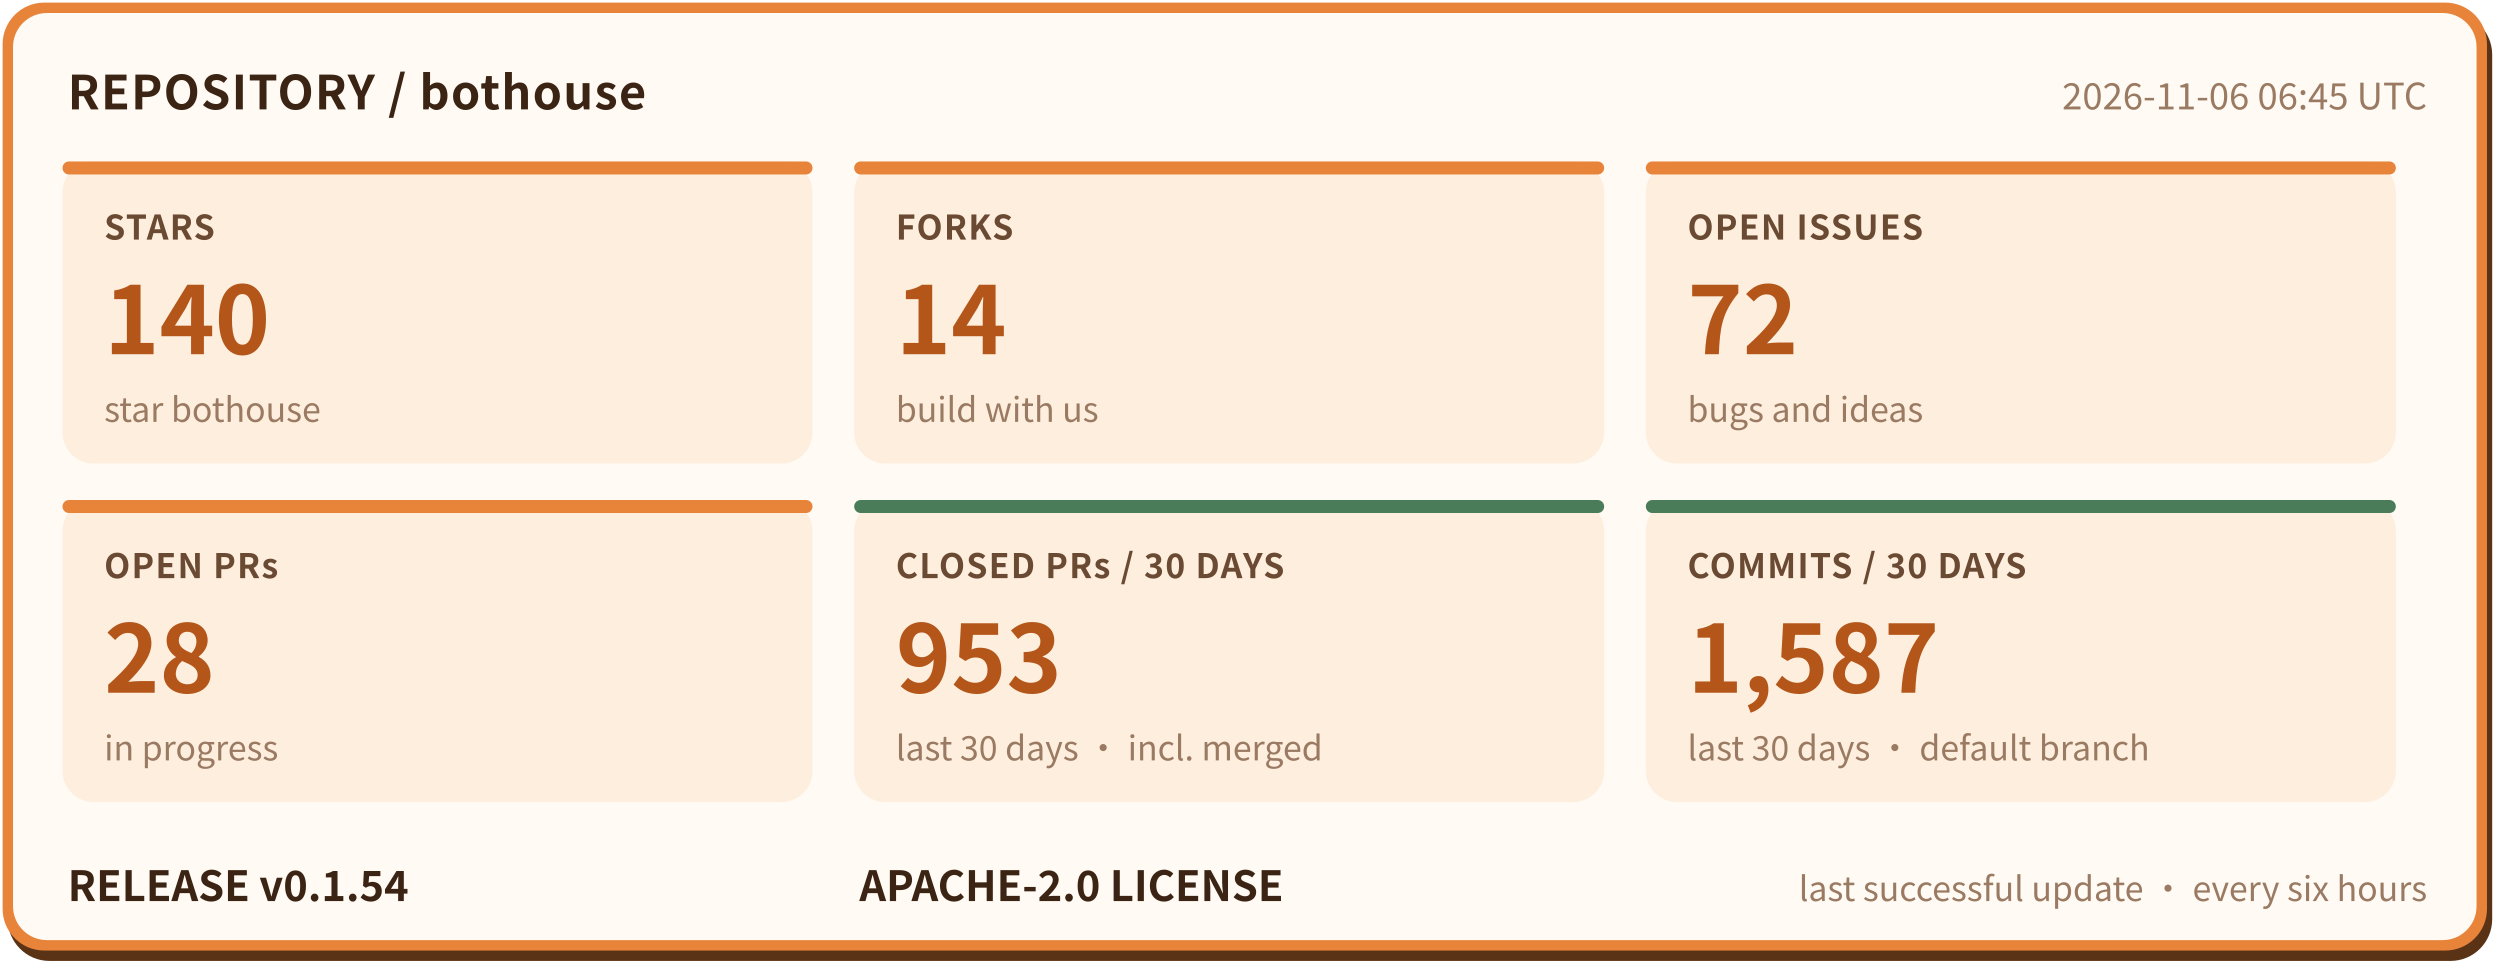
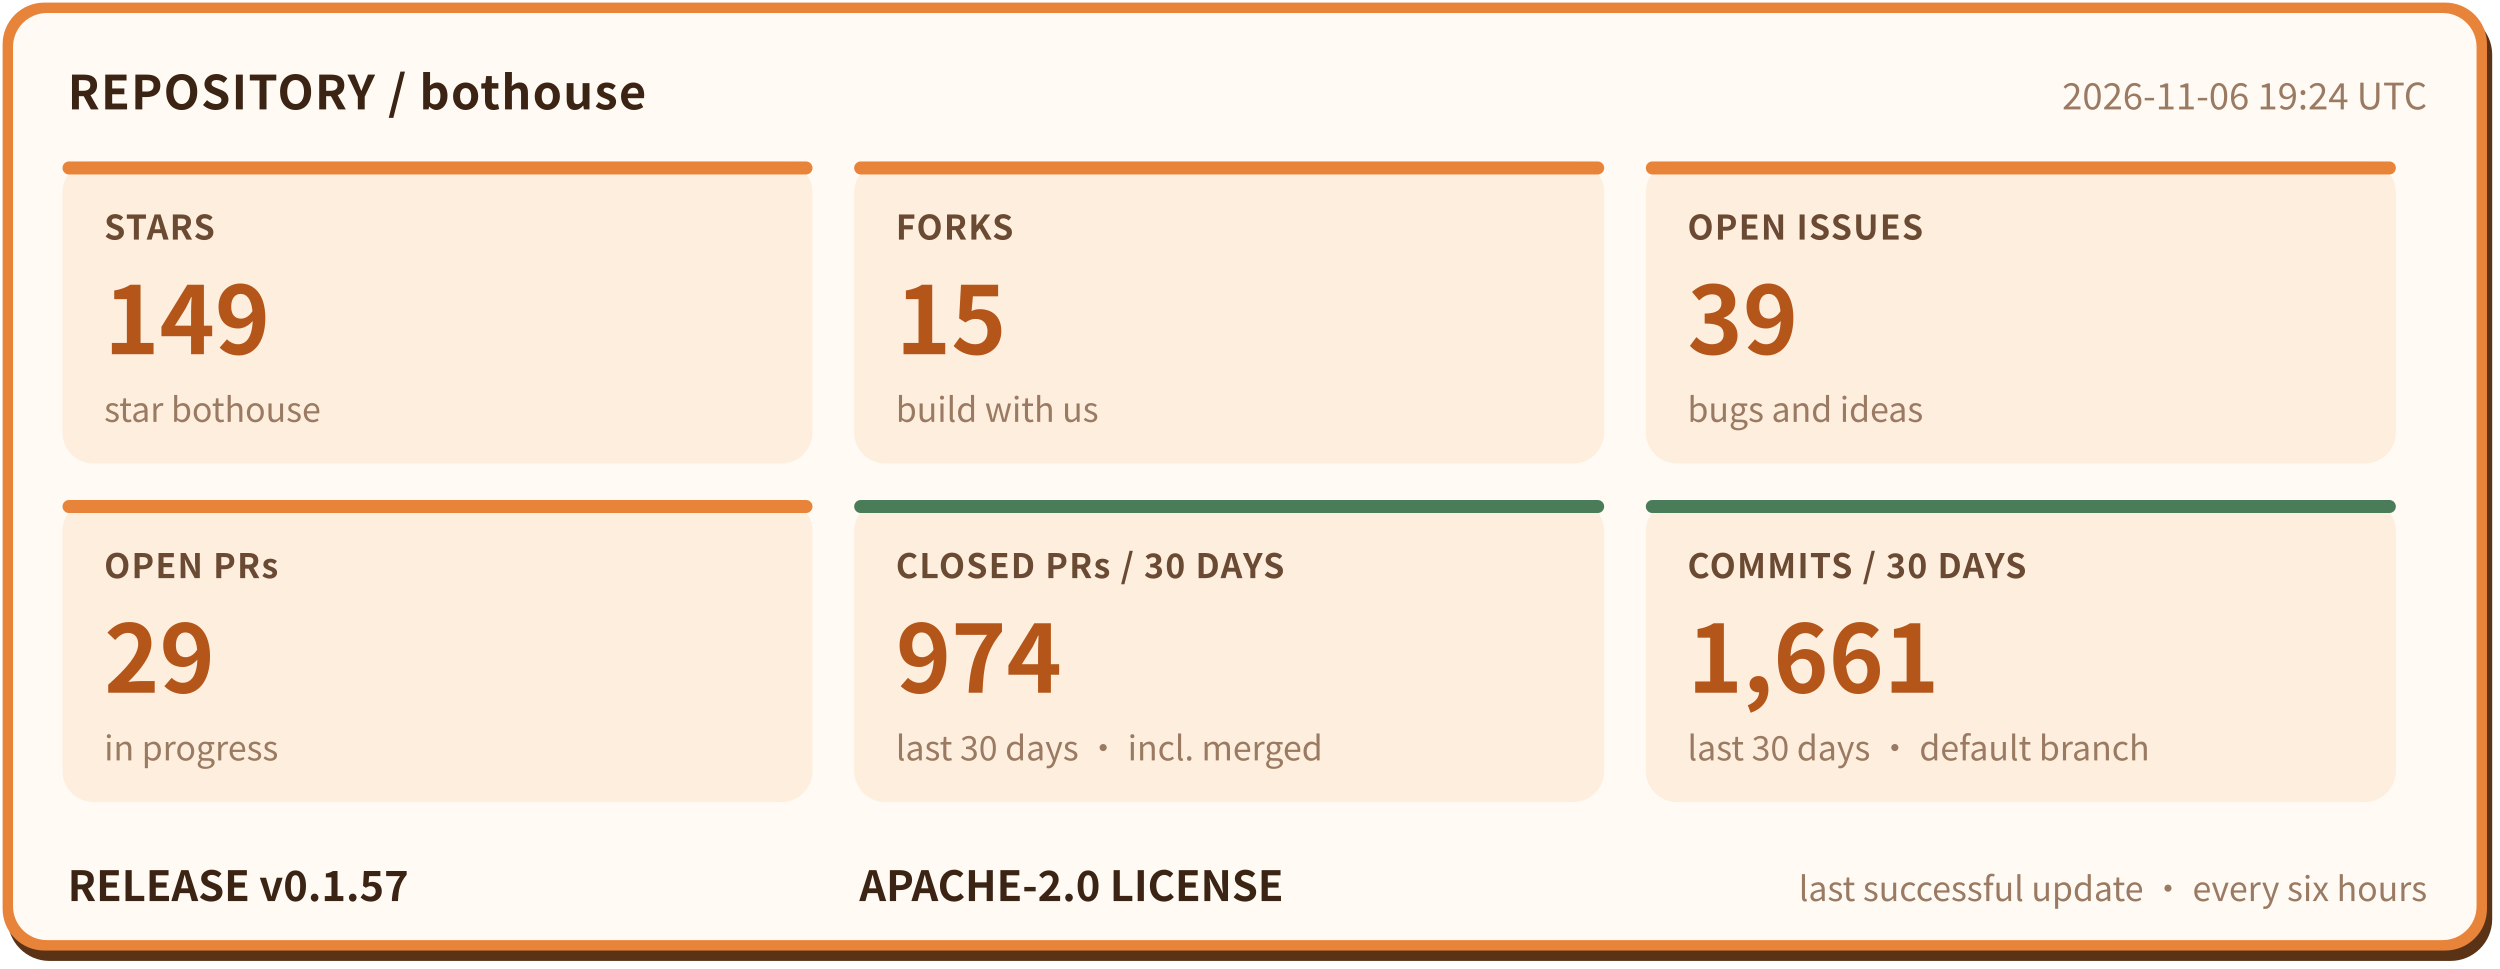
- <svg xmlns="http://www.w3.org/2000/svg" width="960" height="372" viewBox="0 0 960 372" role="img" aria-label="bothouse repository status: STARS 140, FORKS 14, OPEN ISSUES 72, OPEN PRs 28, CLOSED PRs / 30 DAYS 953, COMMITS / 30 DAYS 1587, RELEASE v0.1.54" font-family="'PingFang SC','Hiragino Sans GB','Microsoft YaHei','Noto Sans CJK SC',-apple-system,'Segoe UI',sans-serif">
+ <svg xmlns="http://www.w3.org/2000/svg" width="960" height="372" viewBox="0 0 960 372" role="img" aria-label="bothouse repository status: STARS 149, FORKS 15, OPEN ISSUES 39, OPEN PRs 29, CLOSED PRs / 30 DAYS 974, COMMITS / 30 DAYS 1661, RELEASE v0.1.57" font-family="'PingFang SC','Hiragino Sans GB','Microsoft YaHei','Noto Sans CJK SC',-apple-system,'Segoe UI',sans-serif">
  <rect x="3" y="5" width="954" height="364" rx="16" fill="#5a3317" />
  <rect x="1" y="1" width="954" height="364" rx="16" fill="#e8833a" />
  <rect x="5" y="5" width="946" height="356" rx="13" fill="#fffaf3" />
  <text x="26" y="42" font-size="18" font-weight="700" letter-spacing="0.5" fill="#3b2414">REPOSITORY / bothouse</text>
-   <text x="932" y="42" font-size="14" fill="#9a7a62" text-anchor="end">2026-11-06 06:45 UTC</text>
+   <text x="932" y="42" font-size="14" fill="#9a7a62" text-anchor="end">2026-11-06 19:24 UTC</text>
  <rect x="24" y="62" width="288" height="116" rx="12" fill="#fdeedd" />
  <rect x="24" y="62" width="288" height="5" rx="2.5" fill="#e8833a" />
  <text x="40" y="92" font-size="13" font-weight="600" letter-spacing="0.5" fill="#6b4a33">STARS</text>
-   <text x="40" y="136" font-size="36" font-weight="800" fill="#b4561a">140</text>
+   <text x="40" y="136" font-size="36" font-weight="800" fill="#b4561a">149</text>
  <text x="40" y="162" font-size="13" fill="#9a7a62">star bothouse</text>
  <rect x="328" y="62" width="288" height="116" rx="12" fill="#fdeedd" />
  <rect x="328" y="62" width="288" height="5" rx="2.5" fill="#e8833a" />
  <text x="344" y="92" font-size="13" font-weight="600" letter-spacing="0.5" fill="#6b4a33">FORKS</text>
-   <text x="344" y="136" font-size="36" font-weight="800" fill="#b4561a">14</text>
+   <text x="344" y="136" font-size="36" font-weight="800" fill="#b4561a">15</text>
  <text x="344" y="162" font-size="13" fill="#9a7a62">build with us</text>
  <rect x="632" y="62" width="288" height="116" rx="12" fill="#fdeedd" />
  <rect x="632" y="62" width="288" height="5" rx="2.5" fill="#e8833a" />
  <text x="648" y="92" font-size="13" font-weight="600" letter-spacing="0.5" fill="#6b4a33">OPEN ISSUES</text>
-   <text x="648" y="136" font-size="36" font-weight="800" fill="#b4561a">72</text>
+   <text x="648" y="136" font-size="36" font-weight="800" fill="#b4561a">39</text>
  <text x="648" y="162" font-size="13" fill="#9a7a62">bugs and ideas</text>
  <rect x="24" y="192" width="288" height="116" rx="12" fill="#fdeedd" />
  <rect x="24" y="192" width="288" height="5" rx="2.5" fill="#e8833a" />
  <text x="40" y="222" font-size="13" font-weight="600" letter-spacing="0.5" fill="#6b4a33">OPEN PRs</text>
-   <text x="40" y="266" font-size="36" font-weight="800" fill="#b4561a">28</text>
+   <text x="40" y="266" font-size="36" font-weight="800" fill="#b4561a">29</text>
  <text x="40" y="292" font-size="13" fill="#9a7a62">in progress</text>
  <rect x="328" y="192" width="288" height="116" rx="12" fill="#fdeedd" />
  <rect x="328" y="192" width="288" height="5" rx="2.5" fill="#4a7c59" />
  <text x="344" y="222" font-size="13" font-weight="600" letter-spacing="0.5" fill="#6b4a33">CLOSED PRs / 30 DAYS</text>
-   <text x="344" y="266" font-size="36" font-weight="800" fill="#b4561a">953</text>
+   <text x="344" y="266" font-size="36" font-weight="800" fill="#b4561a">974</text>
  <text x="344" y="292" font-size="13" fill="#9a7a62">last 30 days · incl. merged</text>
  <rect x="632" y="192" width="288" height="116" rx="12" fill="#fdeedd" />
  <rect x="632" y="192" width="288" height="5" rx="2.5" fill="#4a7c59" />
  <text x="648" y="222" font-size="13" font-weight="600" letter-spacing="0.5" fill="#6b4a33">COMMITS / 30 DAYS</text>
-   <text x="648" y="266" font-size="36" font-weight="800" fill="#b4561a">1,587</text>
+   <text x="648" y="266" font-size="36" font-weight="800" fill="#b4561a">1,661</text>
  <text x="648" y="292" font-size="13" fill="#9a7a62">last 30 days · default branch</text>
-   <text x="26" y="346" font-size="16" font-weight="700" fill="#3b2414">RELEASE v0.1.54</text>
+   <text x="26" y="346" font-size="16" font-weight="700" fill="#3b2414">RELEASE v0.1.57</text>
  <text x="330" y="346" font-size="16" font-weight="700" fill="#3b2414">APACHE-2.0 LICENSE</text>
  <text x="932" y="346" font-size="13" fill="#9a7a62" text-anchor="end">last successful update · every six hours</text>
</svg>
